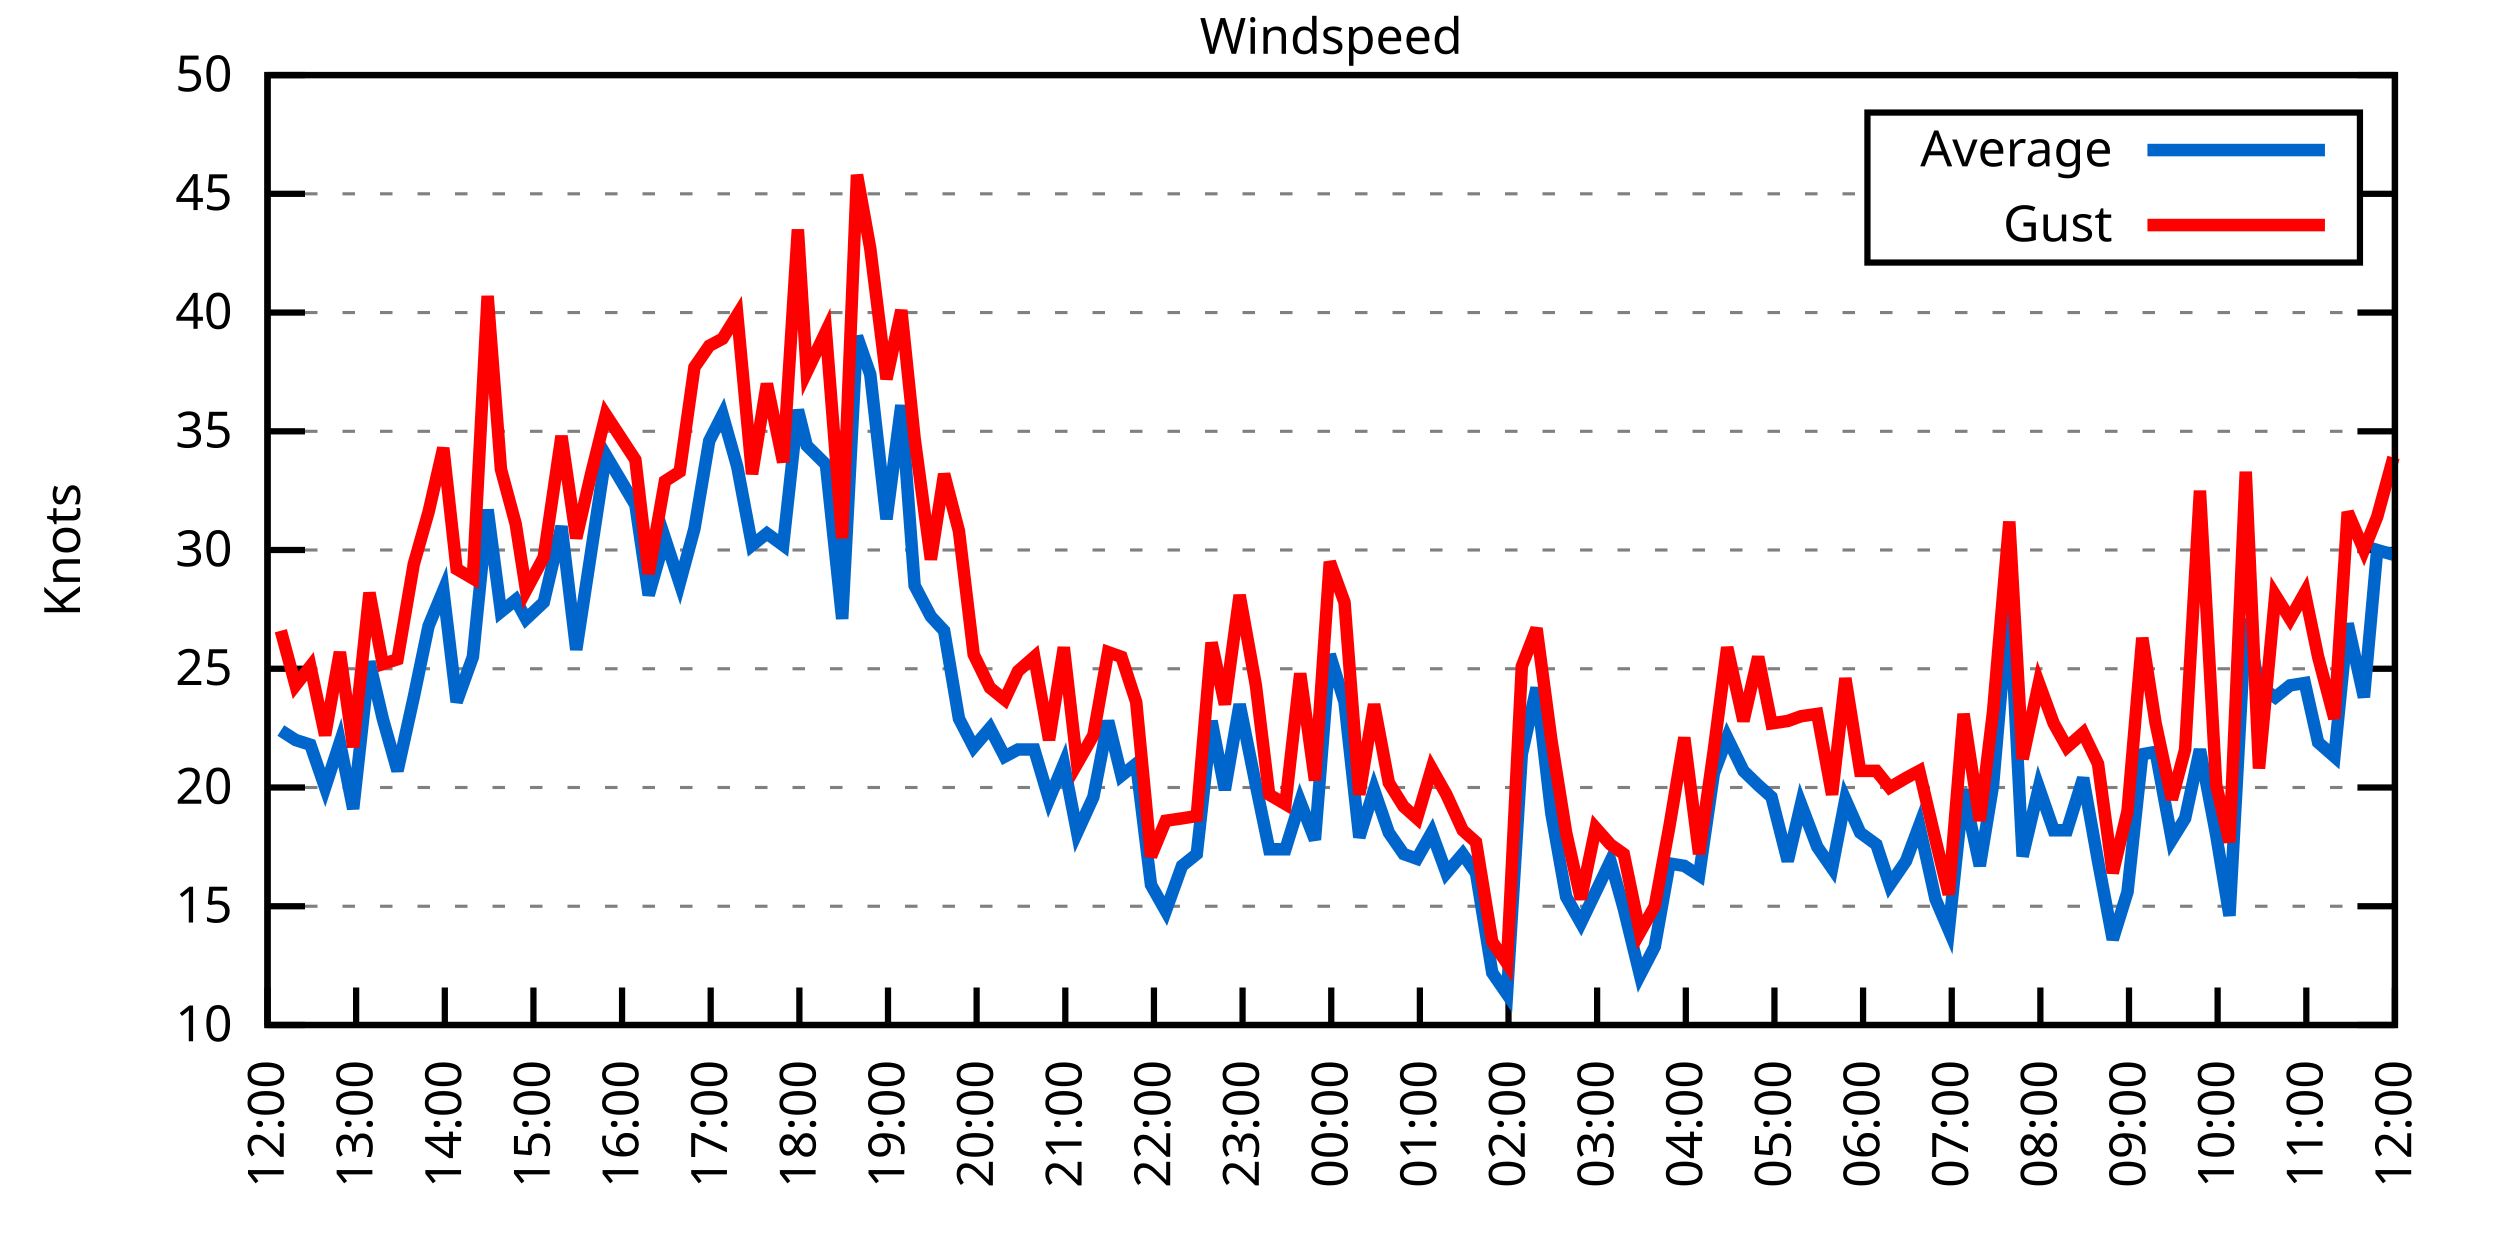
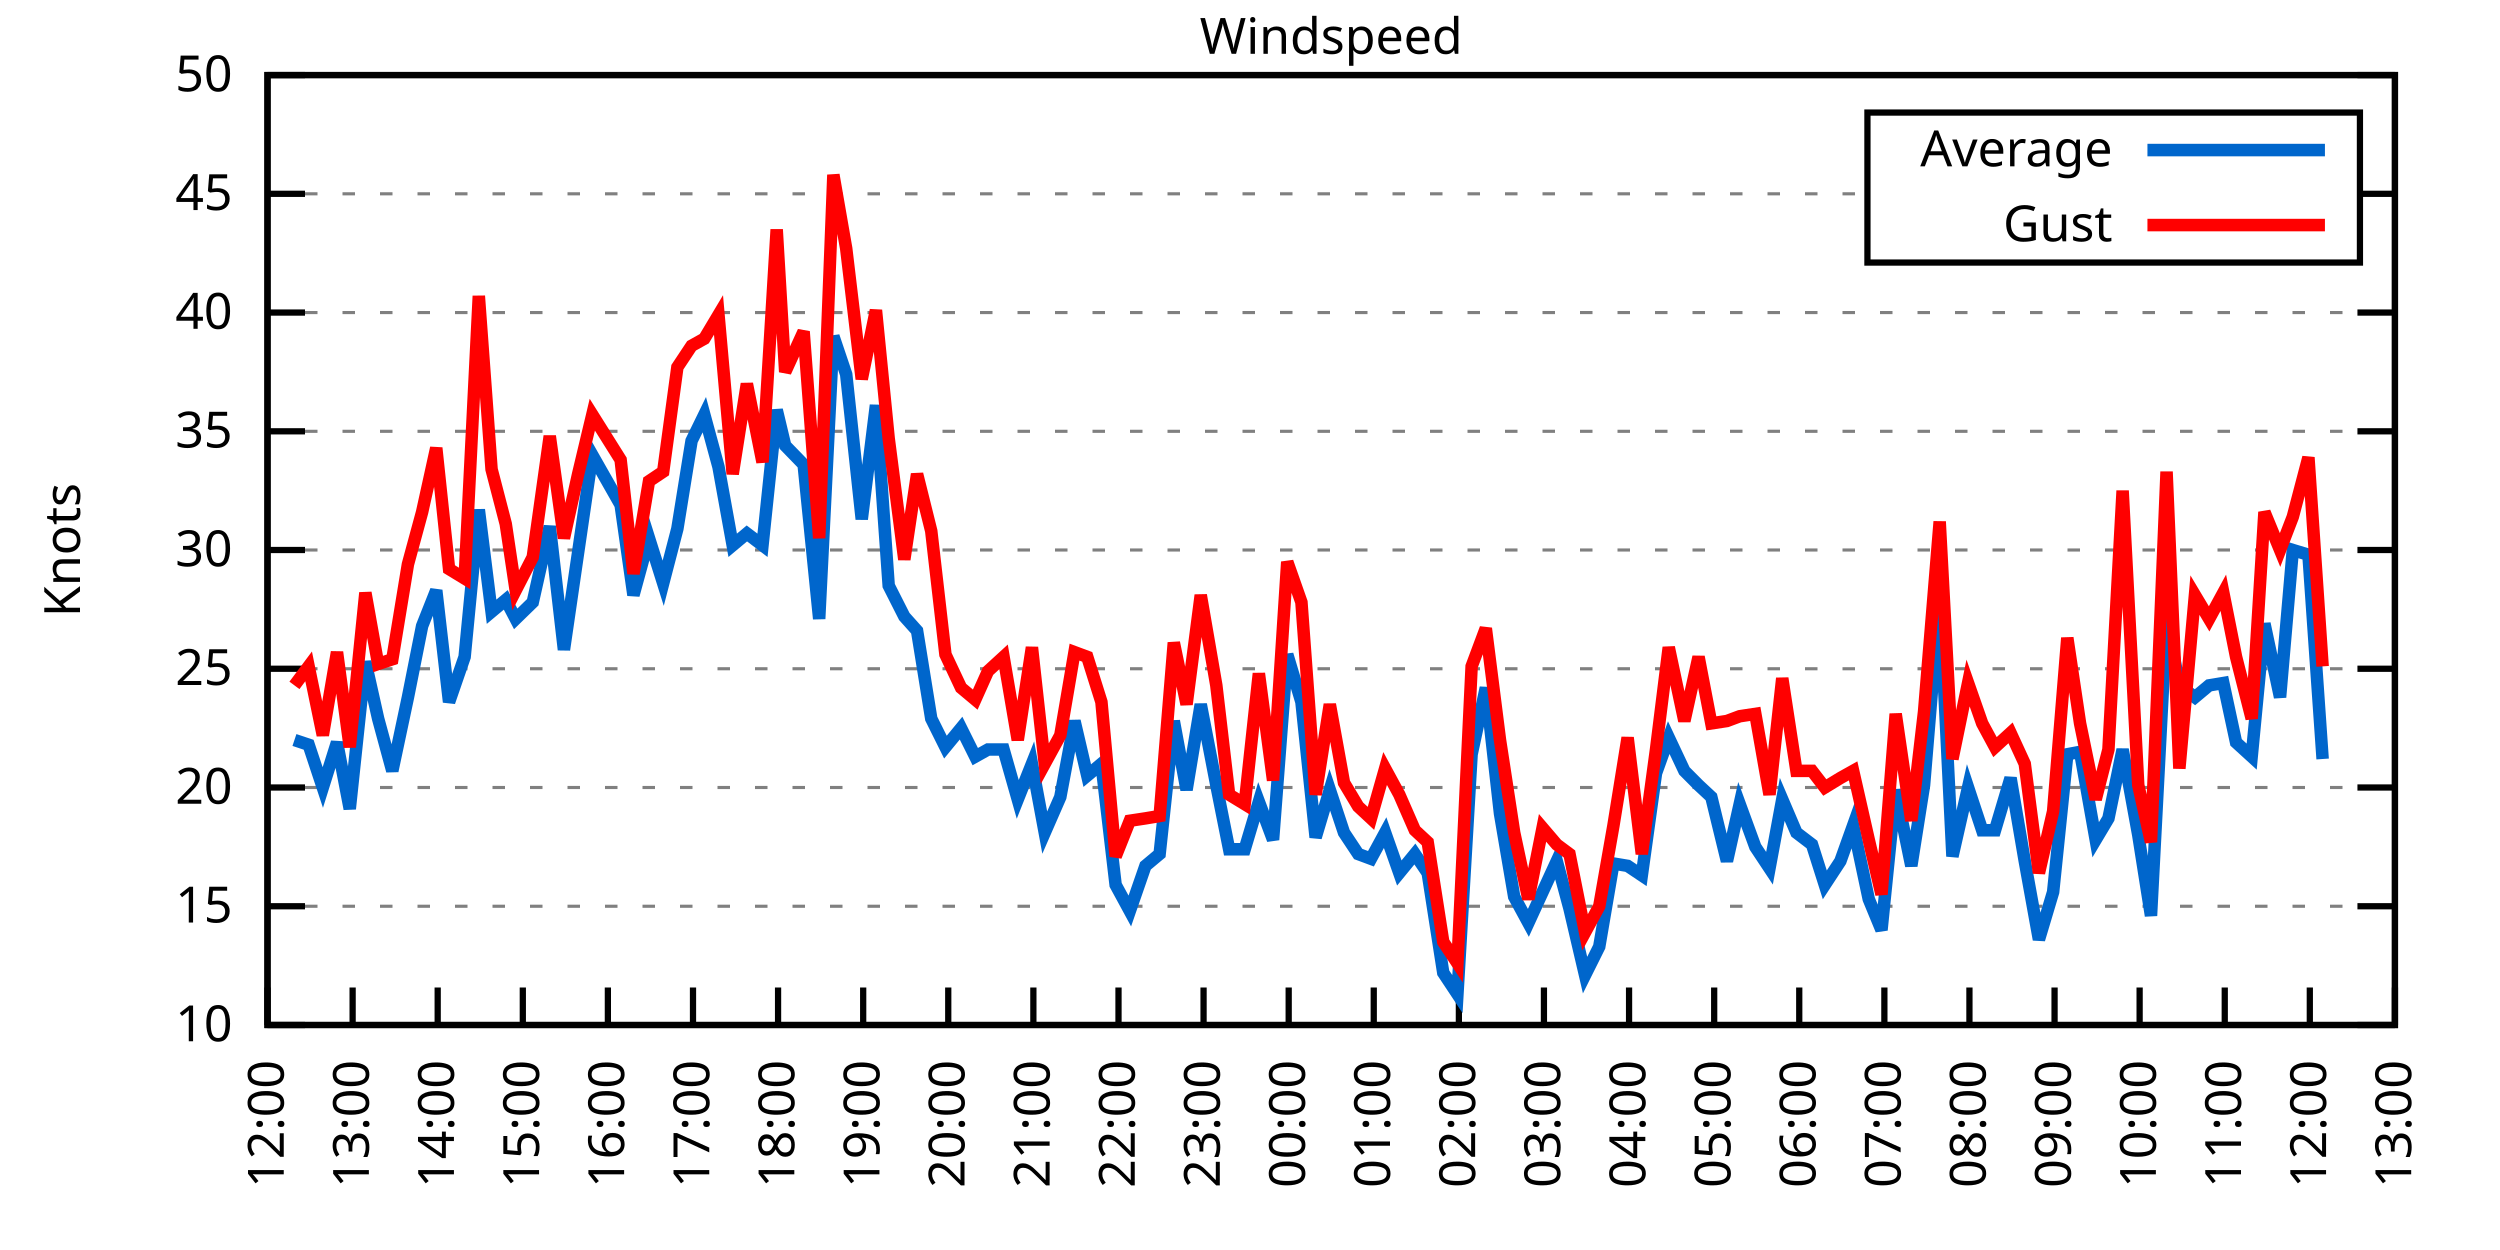
<svg xmlns="http://www.w3.org/2000/svg" xmlns:xlink="http://www.w3.org/1999/xlink" width="400" height="200" viewBox="0 0 400 200">
  <g id="gnuplot_canvas">
    <rect x="0" y="0" width="400" height="200" fill="none" />
    <defs>
      <circle id="gpDot" r="0.5" stroke-width="0.5" stroke="currentColor" />
      <path id="gpPt0" stroke-width="0.333" stroke="currentColor" d="M-1,0 h2 M0,-1 v2" />
      <path id="gpPt1" stroke-width="0.333" stroke="currentColor" d="M-1,-1 L1,1 M1,-1 L-1,1" />
      <path id="gpPt2" stroke-width="0.333" stroke="currentColor" d="M-1,0 L1,0 M0,-1 L0,1 M-1,-1 L1,1 M-1,1 L1,-1" />
      <rect id="gpPt3" stroke-width="0.333" stroke="currentColor" x="-1" y="-1" width="2" height="2" />
      <rect id="gpPt4" stroke-width="0.333" stroke="currentColor" fill="currentColor" x="-1" y="-1" width="2" height="2" />
      <circle id="gpPt5" stroke-width="0.333" stroke="currentColor" cx="0" cy="0" r="1" />
      <use xlink:href="#gpPt5" id="gpPt6" fill="currentColor" stroke="none" />
      <path id="gpPt7" stroke-width="0.333" stroke="currentColor" d="M0,-1.33 L-1.33,0.67 L1.33,0.67 z" />
      <use xlink:href="#gpPt7" id="gpPt8" fill="currentColor" stroke="none" />
      <use xlink:href="#gpPt7" id="gpPt9" stroke="currentColor" transform="rotate(180)" />
      <use xlink:href="#gpPt9" id="gpPt10" fill="currentColor" stroke="none" />
      <use xlink:href="#gpPt3" id="gpPt11" stroke="currentColor" transform="rotate(45)" />
      <use xlink:href="#gpPt11" id="gpPt12" fill="currentColor" stroke="none" />
      <path id="gpPt13" stroke-width="0.333" stroke="currentColor" d="M0,1.330 L1.265,0.411 L0.782,-1.067 L-0.782,-1.076 L-1.265,0.411 z" />
      <use xlink:href="#gpPt13" id="gpPt14" fill="currentColor" stroke="none" />
      <filter id="textbox" filterUnits="objectBoundingBox" x="0" y="0" height="1" width="1">
        <feFlood flood-color="white" flood-opacity="1" result="bgnd" />
        <feComposite in="SourceGraphic" in2="bgnd" operator="atop" />
      </filter>
      <filter id="greybox" filterUnits="objectBoundingBox" x="0" y="0" height="1" width="1">
        <feFlood flood-color="lightgrey" flood-opacity="1" result="grey" />
        <feComposite in="SourceGraphic" in2="grey" operator="atop" />
      </filter>
    </defs>
    <g fill="none" color="white" stroke="currentColor" stroke-width="1.00" stroke-linecap="butt" stroke-linejoin="miter">
</g>
    <g fill="none" color="black" stroke="currentColor" stroke-width="1.00" stroke-linecap="butt" stroke-linejoin="miter">
      <g stroke="none" shape-rendering="crispEdges">
        <polygon fill="rgb(255, 255, 255)" points="42.80,164.00 383.18,164.00 383.18,12.02 42.80,12.02 " />
      </g>
    </g>
    <g fill="none" color="black" stroke="currentColor" stroke-width="1.00" stroke-linecap="butt" stroke-linejoin="miter">
</g>
    <g fill="none" color="black" stroke="black" stroke-width="0.50" stroke-linecap="butt" stroke-linejoin="miter">
</g>
    <g fill="none" color="gray" stroke="currentColor" stroke-width="0.50" stroke-linecap="butt" stroke-linejoin="miter">
      <path stroke="gray" stroke-dasharray="2,4" class="gridline" d="M42.80,164.00 L383.19,164.00  " />
    </g>
    <g fill="none" color="gray" stroke="gray" stroke-width="1.00" stroke-linecap="butt" stroke-linejoin="miter">
</g>
    <g fill="none" color="black" stroke="currentColor" stroke-width="1.00" stroke-linecap="butt" stroke-linejoin="miter">
      <path stroke="black" d="M42.80,164.00 L48.80,164.00 M383.19,164.00 L377.19,164.00  " />
      <g transform="translate(37.20,166.60)" stroke="none" fill="black" font-family="Sans" font-size="8.00" text-anchor="end">
        <text>
          <tspan font-family="Sans"> 10</tspan>
        </text>
      </g>
    </g>
    <g fill="none" color="black" stroke="currentColor" stroke-width="1.00" stroke-linecap="butt" stroke-linejoin="miter">
</g>
    <g fill="none" color="black" stroke="black" stroke-width="0.50" stroke-linecap="butt" stroke-linejoin="miter">
</g>
    <g fill="none" color="gray" stroke="currentColor" stroke-width="0.50" stroke-linecap="butt" stroke-linejoin="miter">
      <path stroke="gray" stroke-dasharray="2,4" class="gridline" d="M42.80,145.00 L383.19,145.00  " />
    </g>
    <g fill="none" color="gray" stroke="gray" stroke-width="1.00" stroke-linecap="butt" stroke-linejoin="miter">
</g>
    <g fill="none" color="black" stroke="currentColor" stroke-width="1.00" stroke-linecap="butt" stroke-linejoin="miter">
      <path stroke="black" d="M42.80,145.00 L48.80,145.00 M383.19,145.00 L377.19,145.00  " />
      <g transform="translate(37.20,147.60)" stroke="none" fill="black" font-family="Sans" font-size="8.00" text-anchor="end">
        <text>
          <tspan font-family="Sans"> 15</tspan>
        </text>
      </g>
    </g>
    <g fill="none" color="black" stroke="currentColor" stroke-width="1.00" stroke-linecap="butt" stroke-linejoin="miter">
</g>
    <g fill="none" color="black" stroke="black" stroke-width="0.50" stroke-linecap="butt" stroke-linejoin="miter">
</g>
    <g fill="none" color="gray" stroke="currentColor" stroke-width="0.50" stroke-linecap="butt" stroke-linejoin="miter">
      <path stroke="gray" stroke-dasharray="2,4" class="gridline" d="M42.80,126.00 L383.19,126.00  " />
    </g>
    <g fill="none" color="gray" stroke="gray" stroke-width="1.00" stroke-linecap="butt" stroke-linejoin="miter">
</g>
    <g fill="none" color="black" stroke="currentColor" stroke-width="1.00" stroke-linecap="butt" stroke-linejoin="miter">
      <path stroke="black" d="M42.80,126.00 L48.80,126.00 M383.19,126.00 L377.19,126.00  " />
      <g transform="translate(37.20,128.60)" stroke="none" fill="black" font-family="Sans" font-size="8.00" text-anchor="end">
        <text>
          <tspan font-family="Sans"> 20</tspan>
        </text>
      </g>
    </g>
    <g fill="none" color="black" stroke="currentColor" stroke-width="1.00" stroke-linecap="butt" stroke-linejoin="miter">
</g>
    <g fill="none" color="black" stroke="black" stroke-width="0.50" stroke-linecap="butt" stroke-linejoin="miter">
</g>
    <g fill="none" color="gray" stroke="currentColor" stroke-width="0.50" stroke-linecap="butt" stroke-linejoin="miter">
      <path stroke="gray" stroke-dasharray="2,4" class="gridline" d="M42.80,107.00 L383.19,107.00  " />
    </g>
    <g fill="none" color="gray" stroke="gray" stroke-width="1.00" stroke-linecap="butt" stroke-linejoin="miter">
</g>
    <g fill="none" color="black" stroke="currentColor" stroke-width="1.00" stroke-linecap="butt" stroke-linejoin="miter">
      <path stroke="black" d="M42.80,107.00 L48.80,107.00 M383.19,107.00 L377.19,107.00  " />
      <g transform="translate(37.20,109.60)" stroke="none" fill="black" font-family="Sans" font-size="8.00" text-anchor="end">
        <text>
          <tspan font-family="Sans"> 25</tspan>
        </text>
      </g>
    </g>
    <g fill="none" color="black" stroke="currentColor" stroke-width="1.00" stroke-linecap="butt" stroke-linejoin="miter">
</g>
    <g fill="none" color="black" stroke="black" stroke-width="0.50" stroke-linecap="butt" stroke-linejoin="miter">
</g>
    <g fill="none" color="gray" stroke="currentColor" stroke-width="0.50" stroke-linecap="butt" stroke-linejoin="miter">
      <path stroke="gray" stroke-dasharray="2,4" class="gridline" d="M42.80,88.00 L383.19,88.00  " />
    </g>
    <g fill="none" color="gray" stroke="gray" stroke-width="1.00" stroke-linecap="butt" stroke-linejoin="miter">
</g>
    <g fill="none" color="black" stroke="currentColor" stroke-width="1.00" stroke-linecap="butt" stroke-linejoin="miter">
      <path stroke="black" d="M42.80,88.00 L48.80,88.00 M383.19,88.00 L377.19,88.00  " />
      <g transform="translate(37.20,90.60)" stroke="none" fill="black" font-family="Sans" font-size="8.00" text-anchor="end">
        <text>
          <tspan font-family="Sans"> 30</tspan>
        </text>
      </g>
    </g>
    <g fill="none" color="black" stroke="currentColor" stroke-width="1.00" stroke-linecap="butt" stroke-linejoin="miter">
</g>
    <g fill="none" color="black" stroke="black" stroke-width="0.50" stroke-linecap="butt" stroke-linejoin="miter">
</g>
    <g fill="none" color="gray" stroke="currentColor" stroke-width="0.50" stroke-linecap="butt" stroke-linejoin="miter">
      <path stroke="gray" stroke-dasharray="2,4" class="gridline" d="M42.80,69.01 L383.19,69.01  " />
    </g>
    <g fill="none" color="gray" stroke="gray" stroke-width="1.00" stroke-linecap="butt" stroke-linejoin="miter">
</g>
    <g fill="none" color="black" stroke="currentColor" stroke-width="1.00" stroke-linecap="butt" stroke-linejoin="miter">
      <path stroke="black" d="M42.80,69.01 L48.80,69.01 M383.19,69.01 L377.19,69.01  " />
      <g transform="translate(37.20,71.61)" stroke="none" fill="black" font-family="Sans" font-size="8.00" text-anchor="end">
        <text>
          <tspan font-family="Sans"> 35</tspan>
        </text>
      </g>
    </g>
    <g fill="none" color="black" stroke="currentColor" stroke-width="1.00" stroke-linecap="butt" stroke-linejoin="miter">
</g>
    <g fill="none" color="black" stroke="black" stroke-width="0.50" stroke-linecap="butt" stroke-linejoin="miter">
</g>
    <g fill="none" color="gray" stroke="currentColor" stroke-width="0.50" stroke-linecap="butt" stroke-linejoin="miter">
      <path stroke="gray" stroke-dasharray="2,4" class="gridline" d="M42.80,50.01 L383.19,50.01  " />
    </g>
    <g fill="none" color="gray" stroke="gray" stroke-width="1.00" stroke-linecap="butt" stroke-linejoin="miter">
</g>
    <g fill="none" color="black" stroke="currentColor" stroke-width="1.00" stroke-linecap="butt" stroke-linejoin="miter">
      <path stroke="black" d="M42.80,50.01 L48.80,50.01 M383.19,50.01 L377.19,50.01  " />
      <g transform="translate(37.20,52.61)" stroke="none" fill="black" font-family="Sans" font-size="8.00" text-anchor="end">
        <text>
          <tspan font-family="Sans"> 40</tspan>
        </text>
      </g>
    </g>
    <g fill="none" color="black" stroke="currentColor" stroke-width="1.00" stroke-linecap="butt" stroke-linejoin="miter">
</g>
    <g fill="none" color="black" stroke="black" stroke-width="0.50" stroke-linecap="butt" stroke-linejoin="miter">
</g>
    <g fill="none" color="gray" stroke="currentColor" stroke-width="0.50" stroke-linecap="butt" stroke-linejoin="miter">
      <path stroke="gray" stroke-dasharray="2,4" class="gridline" d="M42.80,31.01 L298.79,31.01 M377.59,31.01 L383.19,31.01  " />
    </g>
    <g fill="none" color="gray" stroke="gray" stroke-width="1.00" stroke-linecap="butt" stroke-linejoin="miter">
</g>
    <g fill="none" color="black" stroke="currentColor" stroke-width="1.00" stroke-linecap="butt" stroke-linejoin="miter">
      <path stroke="black" d="M42.80,31.01 L48.80,31.01 M383.19,31.01 L377.19,31.01  " />
      <g transform="translate(37.20,33.61)" stroke="none" fill="black" font-family="Sans" font-size="8.00" text-anchor="end">
        <text>
          <tspan font-family="Sans"> 45</tspan>
        </text>
      </g>
    </g>
    <g fill="none" color="black" stroke="currentColor" stroke-width="1.00" stroke-linecap="butt" stroke-linejoin="miter">
</g>
    <g fill="none" color="black" stroke="black" stroke-width="0.50" stroke-linecap="butt" stroke-linejoin="miter">
</g>
    <g fill="none" color="gray" stroke="currentColor" stroke-width="0.50" stroke-linecap="butt" stroke-linejoin="miter">
      <path stroke="gray" stroke-dasharray="2,4" class="gridline" d="M42.80,12.01 L383.19,12.01  " />
    </g>
    <g fill="none" color="gray" stroke="gray" stroke-width="1.00" stroke-linecap="butt" stroke-linejoin="miter">
</g>
    <g fill="none" color="black" stroke="currentColor" stroke-width="1.00" stroke-linecap="butt" stroke-linejoin="miter">
      <path stroke="black" d="M42.80,12.01 L48.80,12.01 M383.19,12.01 L377.19,12.01  " />
      <g transform="translate(37.20,14.61)" stroke="none" fill="black" font-family="Sans" font-size="8.00" text-anchor="end">
        <text>
          <tspan font-family="Sans"> 50</tspan>
        </text>
      </g>
    </g>
    <g fill="none" color="black" stroke="currentColor" stroke-width="1.00" stroke-linecap="butt" stroke-linejoin="miter">
      <path stroke="black" d="M42.80,164.00 L42.80,158.00  " />
      <g transform="translate(45.40,169.60) rotate(270.00)" stroke="none" fill="black" font-family="Sans" font-size="8.00" text-anchor="end">
        <text>
          <tspan font-family="Sans">12:00</tspan>
        </text>
      </g>
    </g>
    <g fill="none" color="black" stroke="currentColor" stroke-width="1.00" stroke-linecap="butt" stroke-linejoin="miter">
-       <path stroke="black" d="M56.98,164.00 L56.98,158.00  " />
-       <g transform="translate(59.58,169.60) rotate(270.00)" stroke="none" fill="black" font-family="Sans" font-size="8.00" text-anchor="end">
+       <path stroke="black" d="M56.42,164.00 L56.42,158.00  " />
+       <g transform="translate(59.02,169.60) rotate(270.00)" stroke="none" fill="black" font-family="Sans" font-size="8.00" text-anchor="end">
        <text>
          <tspan font-family="Sans">13:00</tspan>
        </text>
      </g>
    </g>
    <g fill="none" color="black" stroke="currentColor" stroke-width="1.00" stroke-linecap="butt" stroke-linejoin="miter">
-       <path stroke="black" d="M71.17,164.00 L71.17,158.00  " />
-       <g transform="translate(73.77,169.60) rotate(270.00)" stroke="none" fill="black" font-family="Sans" font-size="8.00" text-anchor="end">
+       <path stroke="black" d="M70.03,164.00 L70.03,158.00  " />
+       <g transform="translate(72.63,169.60) rotate(270.00)" stroke="none" fill="black" font-family="Sans" font-size="8.00" text-anchor="end">
        <text>
          <tspan font-family="Sans">14:00</tspan>
        </text>
      </g>
    </g>
    <g fill="none" color="black" stroke="currentColor" stroke-width="1.00" stroke-linecap="butt" stroke-linejoin="miter">
-       <path stroke="black" d="M85.35,164.00 L85.35,158.00  " />
-       <g transform="translate(87.95,169.60) rotate(270.00)" stroke="none" fill="black" font-family="Sans" font-size="8.00" text-anchor="end">
+       <path stroke="black" d="M83.65,164.00 L83.65,158.00  " />
+       <g transform="translate(86.25,169.60) rotate(270.00)" stroke="none" fill="black" font-family="Sans" font-size="8.00" text-anchor="end">
        <text>
          <tspan font-family="Sans">15:00</tspan>
        </text>
      </g>
    </g>
    <g fill="none" color="black" stroke="currentColor" stroke-width="1.00" stroke-linecap="butt" stroke-linejoin="miter">
-       <path stroke="black" d="M99.53,164.00 L99.53,158.00  " />
-       <g transform="translate(102.13,169.60) rotate(270.00)" stroke="none" fill="black" font-family="Sans" font-size="8.00" text-anchor="end">
+       <path stroke="black" d="M97.26,164.00 L97.26,158.00  " />
+       <g transform="translate(99.86,169.60) rotate(270.00)" stroke="none" fill="black" font-family="Sans" font-size="8.00" text-anchor="end">
        <text>
          <tspan font-family="Sans">16:00</tspan>
        </text>
      </g>
    </g>
    <g fill="none" color="black" stroke="currentColor" stroke-width="1.00" stroke-linecap="butt" stroke-linejoin="miter">
-       <path stroke="black" d="M113.71,164.00 L113.71,158.00  " />
-       <g transform="translate(116.31,169.60) rotate(270.00)" stroke="none" fill="black" font-family="Sans" font-size="8.00" text-anchor="end">
+       <path stroke="black" d="M110.88,164.00 L110.88,158.00  " />
+       <g transform="translate(113.48,169.60) rotate(270.00)" stroke="none" fill="black" font-family="Sans" font-size="8.00" text-anchor="end">
        <text>
          <tspan font-family="Sans">17:00</tspan>
        </text>
      </g>
    </g>
    <g fill="none" color="black" stroke="currentColor" stroke-width="1.00" stroke-linecap="butt" stroke-linejoin="miter">
-       <path stroke="black" d="M127.90,164.00 L127.90,158.00  " />
-       <g transform="translate(130.50,169.60) rotate(270.00)" stroke="none" fill="black" font-family="Sans" font-size="8.00" text-anchor="end">
+       <path stroke="black" d="M124.49,164.00 L124.49,158.00  " />
+       <g transform="translate(127.09,169.60) rotate(270.00)" stroke="none" fill="black" font-family="Sans" font-size="8.00" text-anchor="end">
        <text>
          <tspan font-family="Sans">18:00</tspan>
        </text>
      </g>
    </g>
    <g fill="none" color="black" stroke="currentColor" stroke-width="1.00" stroke-linecap="butt" stroke-linejoin="miter">
-       <path stroke="black" d="M142.08,164.00 L142.08,158.00  " />
-       <g transform="translate(144.68,169.60) rotate(270.00)" stroke="none" fill="black" font-family="Sans" font-size="8.00" text-anchor="end">
+       <path stroke="black" d="M138.11,164.00 L138.11,158.00  " />
+       <g transform="translate(140.71,169.60) rotate(270.00)" stroke="none" fill="black" font-family="Sans" font-size="8.00" text-anchor="end">
        <text>
          <tspan font-family="Sans">19:00</tspan>
        </text>
      </g>
    </g>
    <g fill="none" color="black" stroke="currentColor" stroke-width="1.00" stroke-linecap="butt" stroke-linejoin="miter">
-       <path stroke="black" d="M156.26,164.00 L156.26,158.00  " />
-       <g transform="translate(158.86,169.60) rotate(270.00)" stroke="none" fill="black" font-family="Sans" font-size="8.00" text-anchor="end">
+       <path stroke="black" d="M151.72,164.00 L151.72,158.00  " />
+       <g transform="translate(154.32,169.60) rotate(270.00)" stroke="none" fill="black" font-family="Sans" font-size="8.00" text-anchor="end">
        <text>
          <tspan font-family="Sans">20:00</tspan>
        </text>
      </g>
    </g>
    <g fill="none" color="black" stroke="currentColor" stroke-width="1.00" stroke-linecap="butt" stroke-linejoin="miter">
-       <path stroke="black" d="M170.45,164.00 L170.45,158.00  " />
-       <g transform="translate(173.05,169.60) rotate(270.00)" stroke="none" fill="black" font-family="Sans" font-size="8.00" text-anchor="end">
+       <path stroke="black" d="M165.34,164.00 L165.34,158.00  " />
+       <g transform="translate(167.94,169.60) rotate(270.00)" stroke="none" fill="black" font-family="Sans" font-size="8.00" text-anchor="end">
        <text>
          <tspan font-family="Sans">21:00</tspan>
        </text>
      </g>
    </g>
    <g fill="none" color="black" stroke="currentColor" stroke-width="1.00" stroke-linecap="butt" stroke-linejoin="miter">
-       <path stroke="black" d="M184.63,164.00 L184.63,158.00  " />
-       <g transform="translate(187.23,169.60) rotate(270.00)" stroke="none" fill="black" font-family="Sans" font-size="8.00" text-anchor="end">
+       <path stroke="black" d="M178.96,164.00 L178.96,158.00  " />
+       <g transform="translate(181.56,169.60) rotate(270.00)" stroke="none" fill="black" font-family="Sans" font-size="8.00" text-anchor="end">
        <text>
          <tspan font-family="Sans">22:00</tspan>
        </text>
      </g>
    </g>
    <g fill="none" color="black" stroke="currentColor" stroke-width="1.00" stroke-linecap="butt" stroke-linejoin="miter">
-       <path stroke="black" d="M198.81,164.00 L198.81,158.00  " />
-       <g transform="translate(201.41,169.60) rotate(270.00)" stroke="none" fill="black" font-family="Sans" font-size="8.00" text-anchor="end">
+       <path stroke="black" d="M192.57,164.00 L192.57,158.00  " />
+       <g transform="translate(195.17,169.60) rotate(270.00)" stroke="none" fill="black" font-family="Sans" font-size="8.00" text-anchor="end">
        <text>
          <tspan font-family="Sans">23:00</tspan>
        </text>
      </g>
    </g>
    <g fill="none" color="black" stroke="currentColor" stroke-width="1.00" stroke-linecap="butt" stroke-linejoin="miter">
-       <path stroke="black" d="M213.00,164.00 L213.00,158.00  " />
-       <g transform="translate(215.60,169.60) rotate(270.00)" stroke="none" fill="black" font-family="Sans" font-size="8.00" text-anchor="end">
+       <path stroke="black" d="M206.19,164.00 L206.19,158.00  " />
+       <g transform="translate(208.79,169.60) rotate(270.00)" stroke="none" fill="black" font-family="Sans" font-size="8.00" text-anchor="end">
        <text>
          <tspan font-family="Sans">00:00</tspan>
        </text>
      </g>
    </g>
    <g fill="none" color="black" stroke="currentColor" stroke-width="1.00" stroke-linecap="butt" stroke-linejoin="miter">
-       <path stroke="black" d="M227.18,164.00 L227.18,158.00  " />
-       <g transform="translate(229.78,169.60) rotate(270.00)" stroke="none" fill="black" font-family="Sans" font-size="8.00" text-anchor="end">
+       <path stroke="black" d="M219.80,164.00 L219.80,158.00  " />
+       <g transform="translate(222.40,169.60) rotate(270.00)" stroke="none" fill="black" font-family="Sans" font-size="8.00" text-anchor="end">
        <text>
          <tspan font-family="Sans">01:00</tspan>
        </text>
      </g>
    </g>
    <g fill="none" color="black" stroke="currentColor" stroke-width="1.00" stroke-linecap="butt" stroke-linejoin="miter">
-       <path stroke="black" d="M241.36,164.00 L241.36,158.00  " />
-       <g transform="translate(243.96,169.60) rotate(270.00)" stroke="none" fill="black" font-family="Sans" font-size="8.00" text-anchor="end">
+       <path stroke="black" d="M233.42,164.00 L233.42,158.00  " />
+       <g transform="translate(236.02,169.60) rotate(270.00)" stroke="none" fill="black" font-family="Sans" font-size="8.00" text-anchor="end">
        <text>
          <tspan font-family="Sans">02:00</tspan>
        </text>
      </g>
    </g>
    <g fill="none" color="black" stroke="currentColor" stroke-width="1.00" stroke-linecap="butt" stroke-linejoin="miter">
-       <path stroke="black" d="M255.54,164.00 L255.54,158.00  " />
-       <g transform="translate(258.14,169.60) rotate(270.00)" stroke="none" fill="black" font-family="Sans" font-size="8.00" text-anchor="end">
+       <path stroke="black" d="M247.03,164.00 L247.03,158.00  " />
+       <g transform="translate(249.63,169.60) rotate(270.00)" stroke="none" fill="black" font-family="Sans" font-size="8.00" text-anchor="end">
        <text>
          <tspan font-family="Sans">03:00</tspan>
        </text>
      </g>
    </g>
    <g fill="none" color="black" stroke="currentColor" stroke-width="1.00" stroke-linecap="butt" stroke-linejoin="miter">
-       <path stroke="black" d="M269.73,164.00 L269.73,158.00  " />
-       <g transform="translate(272.33,169.60) rotate(270.00)" stroke="none" fill="black" font-family="Sans" font-size="8.00" text-anchor="end">
+       <path stroke="black" d="M260.65,164.00 L260.65,158.00  " />
+       <g transform="translate(263.25,169.60) rotate(270.00)" stroke="none" fill="black" font-family="Sans" font-size="8.00" text-anchor="end">
        <text>
          <tspan font-family="Sans">04:00</tspan>
        </text>
      </g>
    </g>
    <g fill="none" color="black" stroke="currentColor" stroke-width="1.00" stroke-linecap="butt" stroke-linejoin="miter">
-       <path stroke="black" d="M283.91,164.00 L283.91,158.00  " />
-       <g transform="translate(286.51,169.60) rotate(270.00)" stroke="none" fill="black" font-family="Sans" font-size="8.00" text-anchor="end">
+       <path stroke="black" d="M274.27,164.00 L274.27,158.00  " />
+       <g transform="translate(276.87,169.60) rotate(270.00)" stroke="none" fill="black" font-family="Sans" font-size="8.00" text-anchor="end">
        <text>
          <tspan font-family="Sans">05:00</tspan>
        </text>
      </g>
    </g>
    <g fill="none" color="black" stroke="currentColor" stroke-width="1.00" stroke-linecap="butt" stroke-linejoin="miter">
-       <path stroke="black" d="M298.09,164.00 L298.09,158.00  " />
-       <g transform="translate(300.69,169.60) rotate(270.00)" stroke="none" fill="black" font-family="Sans" font-size="8.00" text-anchor="end">
+       <path stroke="black" d="M287.88,164.00 L287.88,158.00  " />
+       <g transform="translate(290.48,169.60) rotate(270.00)" stroke="none" fill="black" font-family="Sans" font-size="8.00" text-anchor="end">
        <text>
          <tspan font-family="Sans">06:00</tspan>
        </text>
      </g>
    </g>
    <g fill="none" color="black" stroke="currentColor" stroke-width="1.00" stroke-linecap="butt" stroke-linejoin="miter">
-       <path stroke="black" d="M312.28,164.00 L312.28,158.00  " />
-       <g transform="translate(314.88,169.60) rotate(270.00)" stroke="none" fill="black" font-family="Sans" font-size="8.00" text-anchor="end">
+       <path stroke="black" d="M301.50,164.00 L301.50,158.00  " />
+       <g transform="translate(304.10,169.60) rotate(270.00)" stroke="none" fill="black" font-family="Sans" font-size="8.00" text-anchor="end">
        <text>
          <tspan font-family="Sans">07:00</tspan>
        </text>
      </g>
    </g>
    <g fill="none" color="black" stroke="currentColor" stroke-width="1.00" stroke-linecap="butt" stroke-linejoin="miter">
-       <path stroke="black" d="M326.46,164.00 L326.46,158.00  " />
-       <g transform="translate(329.06,169.60) rotate(270.00)" stroke="none" fill="black" font-family="Sans" font-size="8.00" text-anchor="end">
+       <path stroke="black" d="M315.11,164.00 L315.11,158.00  " />
+       <g transform="translate(317.71,169.60) rotate(270.00)" stroke="none" fill="black" font-family="Sans" font-size="8.00" text-anchor="end">
        <text>
          <tspan font-family="Sans">08:00</tspan>
        </text>
      </g>
    </g>
    <g fill="none" color="black" stroke="currentColor" stroke-width="1.00" stroke-linecap="butt" stroke-linejoin="miter">
-       <path stroke="black" d="M340.64,164.00 L340.64,158.00  " />
-       <g transform="translate(343.24,169.60) rotate(270.00)" stroke="none" fill="black" font-family="Sans" font-size="8.00" text-anchor="end">
+       <path stroke="black" d="M328.73,164.00 L328.73,158.00  " />
+       <g transform="translate(331.33,169.60) rotate(270.00)" stroke="none" fill="black" font-family="Sans" font-size="8.00" text-anchor="end">
        <text>
          <tspan font-family="Sans">09:00</tspan>
        </text>
      </g>
    </g>
    <g fill="none" color="black" stroke="currentColor" stroke-width="1.00" stroke-linecap="butt" stroke-linejoin="miter">
-       <path stroke="black" d="M354.82,164.00 L354.82,158.00  " />
-       <g transform="translate(357.42,169.60) rotate(270.00)" stroke="none" fill="black" font-family="Sans" font-size="8.00" text-anchor="end">
+       <path stroke="black" d="M342.34,164.00 L342.34,158.00  " />
+       <g transform="translate(344.94,169.60) rotate(270.00)" stroke="none" fill="black" font-family="Sans" font-size="8.00" text-anchor="end">
        <text>
          <tspan font-family="Sans">10:00</tspan>
        </text>
      </g>
    </g>
    <g fill="none" color="black" stroke="currentColor" stroke-width="1.00" stroke-linecap="butt" stroke-linejoin="miter">
-       <path stroke="black" d="M369.01,164.00 L369.01,158.00  " />
-       <g transform="translate(371.61,169.60) rotate(270.00)" stroke="none" fill="black" font-family="Sans" font-size="8.00" text-anchor="end">
+       <path stroke="black" d="M355.96,164.00 L355.96,158.00  " />
+       <g transform="translate(358.56,169.60) rotate(270.00)" stroke="none" fill="black" font-family="Sans" font-size="8.00" text-anchor="end">
        <text>
          <tspan font-family="Sans">11:00</tspan>
+         </text>
+       </g>
+     </g>
+     <g fill="none" color="black" stroke="currentColor" stroke-width="1.00" stroke-linecap="butt" stroke-linejoin="miter">
+       <path stroke="black" d="M369.57,164.00 L369.57,158.00  " />
+       <g transform="translate(372.17,169.60) rotate(270.00)" stroke="none" fill="black" font-family="Sans" font-size="8.00" text-anchor="end">
+         <text>
+           <tspan font-family="Sans">12:00</tspan>
        </text>
      </g>
    </g>
    <g fill="none" color="black" stroke="currentColor" stroke-width="1.00" stroke-linecap="butt" stroke-linejoin="miter">
      <path stroke="black" d="M383.19,164.00 L383.19,158.00  " />
      <g transform="translate(385.79,169.60) rotate(270.00)" stroke="none" fill="black" font-family="Sans" font-size="8.00" text-anchor="end">
        <text>
-           <tspan font-family="Sans">12:00</tspan>
+           <tspan font-family="Sans">13:00</tspan>
        </text>
      </g>
    </g>
    <g fill="none" color="black" stroke="currentColor" stroke-width="1.00" stroke-linecap="butt" stroke-linejoin="miter">
</g>
    <g fill="none" color="black" stroke="currentColor" stroke-width="1.00" stroke-linecap="butt" stroke-linejoin="miter">
      <path stroke="black" d="M42.80,12.01 L42.80,164.00 L383.19,164.00 L383.19,12.01 L42.80,12.01 Z  " />
    </g>
    <g fill="none" color="black" stroke="currentColor" stroke-width="1.00" stroke-linecap="butt" stroke-linejoin="miter">
</g>
    <g fill="none" color="black" stroke="currentColor" stroke-width="1.00" stroke-linecap="butt" stroke-linejoin="miter">
      <path stroke="black" d="M298.79,42.01 L298.79,18.01 L377.59,18.01 L377.59,42.01 L298.79,42.01 Z  " />
    </g>
    <g id="Windspeed_plot_1">
      <g fill="none" color="white" stroke="black" stroke-width="2.00" stroke-linecap="butt" stroke-linejoin="miter">
</g>
      <g fill="none" color="black" stroke="currentColor" stroke-width="2.00" stroke-linecap="butt" stroke-linejoin="miter">
        <g transform="translate(337.99,26.61)" stroke="none" fill="black" font-family="Sans" font-size="8.00" text-anchor="end">
          <text>
            <tspan font-family="Sans">Average</tspan>
          </text>
        </g>
      </g>
      <g fill="none" color="black" stroke="currentColor" stroke-width="2.00" stroke-linecap="butt" stroke-linejoin="miter">
-         <path stroke="rgb(  0, 102, 204)" d="M343.59,24.01 L371.99,24.01 M44.93,116.88 L47.29,118.40 L49.66,119.16 L52.02,126.00 L54.38,118.78 L56.51,129.42   L59.11,105.86 L61.24,114.98 L63.60,123.34 L66.20,111.56 L68.57,100.16 L70.93,94.46 L73.06,112.32 L75.66,105.10   L78.02,81.55 L80.15,97.88 L82.51,95.98 L84.17,99.02 L87.00,96.36 L89.84,84.21 L92.20,103.96 L94.57,88.38   L96.93,72.81 L101.66,80.79 L103.79,95.22 L106.39,86.11 L108.75,93.32 L111.11,84.59 L113.48,70.53 L115.61,66.35   L117.97,74.71 L120.33,87.25 L122.70,85.35 L125.30,87.25 L127.66,65.59 L129.08,71.29 L132.15,74.33 L134.75,99.02   L137.12,53.81 L139.24,59.89 L141.84,83.07 L144.21,64.83 L146.34,93.70 L148.94,98.64 L151.06,100.92 L153.43,114.98   L155.79,119.54 L158.39,116.50 L160.75,121.06 L162.88,119.92 L165.48,119.92 L167.85,127.90 L170.21,122.20 L172.34,133.22   L174.94,127.52 L177.30,115.36 L179.43,124.10 L181.79,122.20 L184.16,141.58 L186.52,145.76 L189.12,138.54 L191.48,136.64   L193.85,115.36 L195.98,126.38 L198.34,112.70 L200.94,125.62 L203.07,135.88 L205.67,135.88 L208.03,128.28 L210.39,134.36   L212.76,104.72 L215.12,112.32 L217.49,133.98 L219.85,126.38 L222.21,133.22 L224.58,136.64 L226.71,137.40 L229.07,133.22   L231.43,139.68 L234.03,136.64 L236.16,139.68 L238.76,155.64 L241.12,159.06 L243.49,120.68 L245.85,110.04 L248.22,130.18   L250.58,143.48 L252.94,147.66 L255.31,142.72 L257.67,137.78 L259.80,145.38 L262.40,156.02 L264.76,151.46 L267.13,138.16   L269.49,138.54 L271.85,140.06 L274.22,123.72 L276.35,118.02 L278.95,123.34 L281.31,125.62 L283.44,127.52 L286.04,137.78   L288.16,128.66 L290.76,135.50 L293.13,138.92 L295.26,127.90 L297.62,133.22 L300.22,135.12 L302.35,141.58 L304.95,137.78   L307.08,132.08 L309.68,143.86 L311.80,148.80 L314.17,126.38 L316.77,138.54 L318.89,125.62 L321.49,95.60 L323.62,137.02   L326.22,126.00 L328.59,132.84 L330.71,132.84 L333.31,124.48 L335.68,137.78 L338.04,150.32 L340.40,142.72 L342.77,120.68   L344.90,120.30 L347.50,134.36 L349.62,130.94 L351.99,119.92 L354.59,133.60 L356.72,146.52 L359.32,99.02 L361.44,109.66   L364.04,111.56 L366.41,109.66 L368.77,109.28 L370.90,118.78 L373.50,121.06 L375.63,99.78 L378.23,111.56 L380.35,88.00   L382.95,88.76  " />
+         <path stroke="rgb(  0, 102, 204)" d="M343.59,24.01 L371.99,24.01 M47.11,118.40 L49.38,119.16 L51.65,126.00 L53.92,118.78 L55.96,129.42 L58.46,105.86   L60.50,114.98 L62.77,123.34 L65.27,111.56 L67.54,100.16 L69.80,94.46 L71.85,112.32 L74.34,105.10 L76.61,81.55   L78.65,97.88 L80.92,95.98 L82.51,99.02 L85.24,96.36 L87.96,84.21 L90.23,103.96 L92.50,88.38 L94.77,72.81   L99.30,80.79 L101.35,95.22 L103.84,86.11 L106.11,93.32 L108.38,84.59 L110.65,70.53 L112.69,66.35 L114.96,74.71   L117.23,87.25 L119.50,85.35 L122.00,87.25 L124.27,65.59 L125.63,71.29 L128.58,74.33 L131.07,99.02 L133.34,53.81   L135.39,59.89 L137.88,83.07 L140.15,64.83 L142.19,93.70 L144.69,98.64 L146.73,100.92 L149.00,114.98 L151.27,119.54   L153.77,116.50 L156.04,121.06 L158.08,119.92 L160.57,119.92 L162.84,127.90 L165.11,122.20 L167.16,133.22 L169.65,127.52   L171.92,115.36 L173.96,124.10 L176.23,122.20 L178.50,141.58 L180.77,145.76 L183.27,138.54 L185.54,136.64 L187.81,115.36   L189.85,126.38 L192.12,112.70 L194.61,125.62 L196.66,135.88 L199.15,135.88 L201.42,128.28 L203.69,134.36 L205.96,104.72   L208.23,112.32 L210.50,133.98 L212.77,126.38 L215.04,133.22 L217.31,136.64 L219.35,137.40 L221.62,133.22 L223.89,139.68   L226.38,136.64 L228.43,139.68 L230.92,155.64 L233.19,159.06 L235.46,120.68 L237.73,110.04 L240.00,130.18 L242.27,143.48   L244.54,147.66 L246.81,142.72 L249.08,137.78 L251.12,145.38 L253.61,156.02 L255.88,151.46 L258.15,138.16 L260.42,138.54   L262.69,140.06 L264.96,123.72 L267.00,118.02 L269.50,123.34 L271.77,125.62 L273.81,127.52 L276.31,137.78 L278.35,128.66   L280.85,135.50 L283.12,138.92 L285.16,127.90 L287.43,133.22 L289.92,135.12 L291.97,141.58 L294.46,137.78 L296.50,132.08   L299.00,143.86 L301.04,148.80 L303.31,126.38 L305.81,138.54 L307.85,125.62 L310.35,95.60 L312.39,137.02 L314.89,126.00   L317.15,132.84 L319.20,132.84 L321.69,124.48 L323.96,137.78 L326.23,150.32 L328.50,142.72 L330.77,120.68 L332.81,120.30   L335.31,134.36 L337.35,130.94 L339.62,119.92 L342.12,133.60 L344.16,146.52 L346.65,99.02 L348.70,109.66 L351.19,111.56   L353.46,109.66 L355.73,109.28 L357.77,118.78 L360.27,121.06 L362.31,99.78 L364.81,111.56 L366.85,88.00 L369.35,88.76   L371.62,121.44  " />
      </g>
    </g>
    <g id="Windspeed_plot_2">
      <g fill="none" color="black" stroke="currentColor" stroke-width="2.00" stroke-linecap="butt" stroke-linejoin="miter">
        <g transform="translate(337.99,38.61)" stroke="none" fill="black" font-family="Sans" font-size="8.00" text-anchor="end">
          <text>
            <tspan font-family="Sans">Gust</tspan>
          </text>
        </g>
      </g>
      <g fill="none" color="black" stroke="currentColor" stroke-width="2.00" stroke-linecap="butt" stroke-linejoin="miter">
-         <path stroke="rgb(255,   0,   0)" d="M343.59,36.01 L371.99,36.01 M44.93,100.92 L47.29,109.66 L49.66,106.62 L52.02,117.64 L54.38,104.34 L56.51,119.54   L59.11,94.84 L61.24,106.24 L63.60,105.48 L66.20,90.28 L68.57,81.93 L70.93,71.67 L73.06,91.04 L75.66,92.56   L78.02,47.35 L80.15,75.09 L82.51,83.83 L84.17,94.46 L87.00,89.14 L89.84,69.77 L92.20,86.11 L94.57,75.85   L96.93,66.35 L101.66,73.57 L103.79,91.80 L106.39,76.99 L108.75,75.47 L111.11,58.75 L113.48,55.33 L115.61,54.19   L117.97,50.39 L120.33,75.85 L122.70,61.41 L125.30,73.95 L127.66,36.71 L129.08,59.51 L132.15,53.05 L134.75,86.11   L137.12,27.97 L139.24,39.75 L141.84,60.65 L144.21,49.63 L146.34,70.15 L148.94,89.52 L151.06,75.85 L153.43,84.97   L155.79,104.72 L158.39,110.04 L160.75,111.94 L162.88,107.38 L165.48,105.10 L167.85,118.40 L170.21,103.58 L172.34,122.20   L174.94,117.64 L177.30,104.34 L179.43,105.10 L181.79,112.32 L184.16,137.02 L186.52,131.32 L189.12,130.94 L191.48,130.56   L193.85,102.82 L195.98,112.70 L198.34,95.22 L200.94,109.66 L203.07,127.14 L205.67,128.66 L208.03,107.76 L210.39,124.86   L212.76,89.90 L215.12,96.36 L217.49,127.14 L219.85,112.70 L222.21,125.24 L224.58,129.04 L226.71,130.94 L229.07,122.96   L231.43,127.14 L234.03,132.84 L236.16,134.74 L238.76,150.70 L241.12,154.12 L243.49,106.62 L245.85,100.54 L248.22,118.40   L250.58,133.22 L252.94,143.86 L255.31,132.46 L257.67,135.12 L259.80,136.64 L262.40,149.18 L264.76,145.00 L267.13,132.08   L269.49,118.02 L271.85,136.64 L274.22,119.92 L276.35,103.58 L278.95,115.36 L281.31,105.10 L283.44,115.74 L286.04,115.36   L288.16,114.60 L290.76,114.22 L293.13,127.14 L295.26,108.52 L297.62,123.34 L300.22,123.34 L302.35,126.00 L304.95,124.48   L307.08,123.34 L309.68,134.36 L311.80,143.10 L314.17,114.22 L316.77,131.32 L318.89,113.84 L321.49,83.45 L323.62,121.44   L326.22,109.28 L328.59,115.74 L330.71,119.54 L333.31,117.26 L335.68,122.20 L338.04,139.68 L340.40,129.80 L342.77,102.06   L344.90,115.74 L347.50,127.90 L349.62,119.92 L351.99,78.51 L354.59,125.62 L356.72,134.74 L359.32,75.47 L361.44,122.96   L364.04,95.22 L366.41,99.02 L368.77,94.84 L370.90,105.10 L373.50,114.98 L375.63,81.93 L378.23,88.00 L380.35,82.69   L382.95,73.19  " />
+         <path stroke="rgb(255,   0,   0)" d="M343.59,36.01 L371.99,36.01 M47.11,109.66 L49.38,106.62 L51.65,117.64 L53.92,104.34 L55.96,119.54 L58.46,94.84   L60.50,106.24 L62.77,105.48 L65.27,90.28 L67.54,81.93 L69.80,71.67 L71.85,91.04 L74.34,92.56 L76.61,47.35   L78.65,75.09 L80.92,83.83 L82.51,94.46 L85.24,89.14 L87.96,69.77 L90.23,86.11 L92.50,75.85 L94.77,66.35   L99.30,73.57 L101.35,91.80 L103.84,76.99 L106.11,75.47 L108.38,58.75 L110.65,55.33 L112.69,54.19 L114.96,50.39   L117.23,75.85 L119.50,61.41 L122.00,73.95 L124.27,36.71 L125.63,59.51 L128.58,53.05 L131.07,86.11 L133.34,27.97   L135.39,39.75 L137.88,60.65 L140.15,49.63 L142.19,70.15 L144.69,89.52 L146.73,75.85 L149.00,84.97 L151.27,104.72   L153.77,110.04 L156.04,111.94 L158.08,107.38 L160.57,105.10 L162.84,118.40 L165.11,103.58 L167.16,122.20 L169.65,117.64   L171.92,104.34 L173.96,105.10 L176.23,112.32 L178.50,137.02 L180.77,131.32 L183.27,130.94 L185.54,130.56 L187.81,102.82   L189.85,112.70 L192.12,95.22 L194.61,109.66 L196.66,127.14 L199.15,128.66 L201.42,107.76 L203.69,124.86 L205.96,89.90   L208.23,96.36 L210.50,127.14 L212.77,112.70 L215.04,125.24 L217.31,129.04 L219.35,130.94 L221.62,122.96 L223.89,127.14   L226.38,132.84 L228.43,134.74 L230.92,150.70 L233.19,154.12 L235.46,106.62 L237.73,100.54 L240.00,118.40 L242.27,133.22   L244.54,143.86 L246.81,132.46 L249.08,135.12 L251.12,136.64 L253.61,149.18 L255.88,145.00 L258.15,132.08 L260.42,118.02   L262.69,136.64 L264.96,119.92 L267.00,103.58 L269.50,115.36 L271.77,105.10 L273.81,115.74 L276.31,115.36 L278.35,114.60   L280.85,114.22 L283.12,127.14 L285.16,108.52 L287.43,123.34 L289.92,123.34 L291.97,126.00 L294.46,124.48 L296.50,123.34   L299.00,134.36 L301.04,143.10 L303.31,114.22 L305.81,131.32 L307.85,113.84 L310.35,83.45 L312.39,121.44 L314.89,109.28   L317.15,115.74 L319.20,119.54 L321.69,117.26 L323.96,122.20 L326.23,139.68 L328.50,129.80 L330.77,102.06 L332.81,115.74   L335.31,127.90 L337.35,119.92 L339.62,78.51 L342.12,125.62 L344.16,134.74 L346.65,75.47 L348.70,122.96 L351.19,95.22   L353.46,99.02 L355.73,94.84 L357.77,105.10 L360.27,114.98 L362.31,81.93 L364.81,88.00 L366.85,82.69 L369.35,73.19   L371.62,106.62  " />
      </g>
    </g>
    <g fill="none" color="black" stroke="currentColor" stroke-width="2.00" stroke-linecap="butt" stroke-linejoin="miter">
</g>
    <g fill="none" color="black" stroke="black" stroke-width="1.00" stroke-linecap="butt" stroke-linejoin="miter">
</g>
    <g fill="none" color="black" stroke="currentColor" stroke-width="1.00" stroke-linecap="butt" stroke-linejoin="miter">
      <path stroke="black" d="M42.80,12.01 L42.80,164.00 L383.19,164.00 L383.19,12.01 L42.80,12.01 Z  " />
      <g transform="translate(12.80,88.01) rotate(270.00)" stroke="none" fill="black" font-family="Sans" font-size="8.00" text-anchor="middle">
        <text>
          <tspan font-family="Sans">Knots</tspan>
        </text>
      </g>
    </g>
    <g fill="none" color="black" stroke="currentColor" stroke-width="1.00" stroke-linecap="butt" stroke-linejoin="miter">
</g>
    <g fill="none" color="black" stroke="currentColor" stroke-width="1.00" stroke-linecap="butt" stroke-linejoin="miter">
      <g transform="translate(212.99,8.61)" stroke="none" fill="black" font-family="Sans" font-size="8.00" text-anchor="middle">
        <text>
          <tspan font-family="Sans">Windspeed</tspan>
        </text>
      </g>
    </g>
    <g fill="none" color="black" stroke="currentColor" stroke-width="1.00" stroke-linecap="butt" stroke-linejoin="miter">
</g>
  </g>
</svg>
